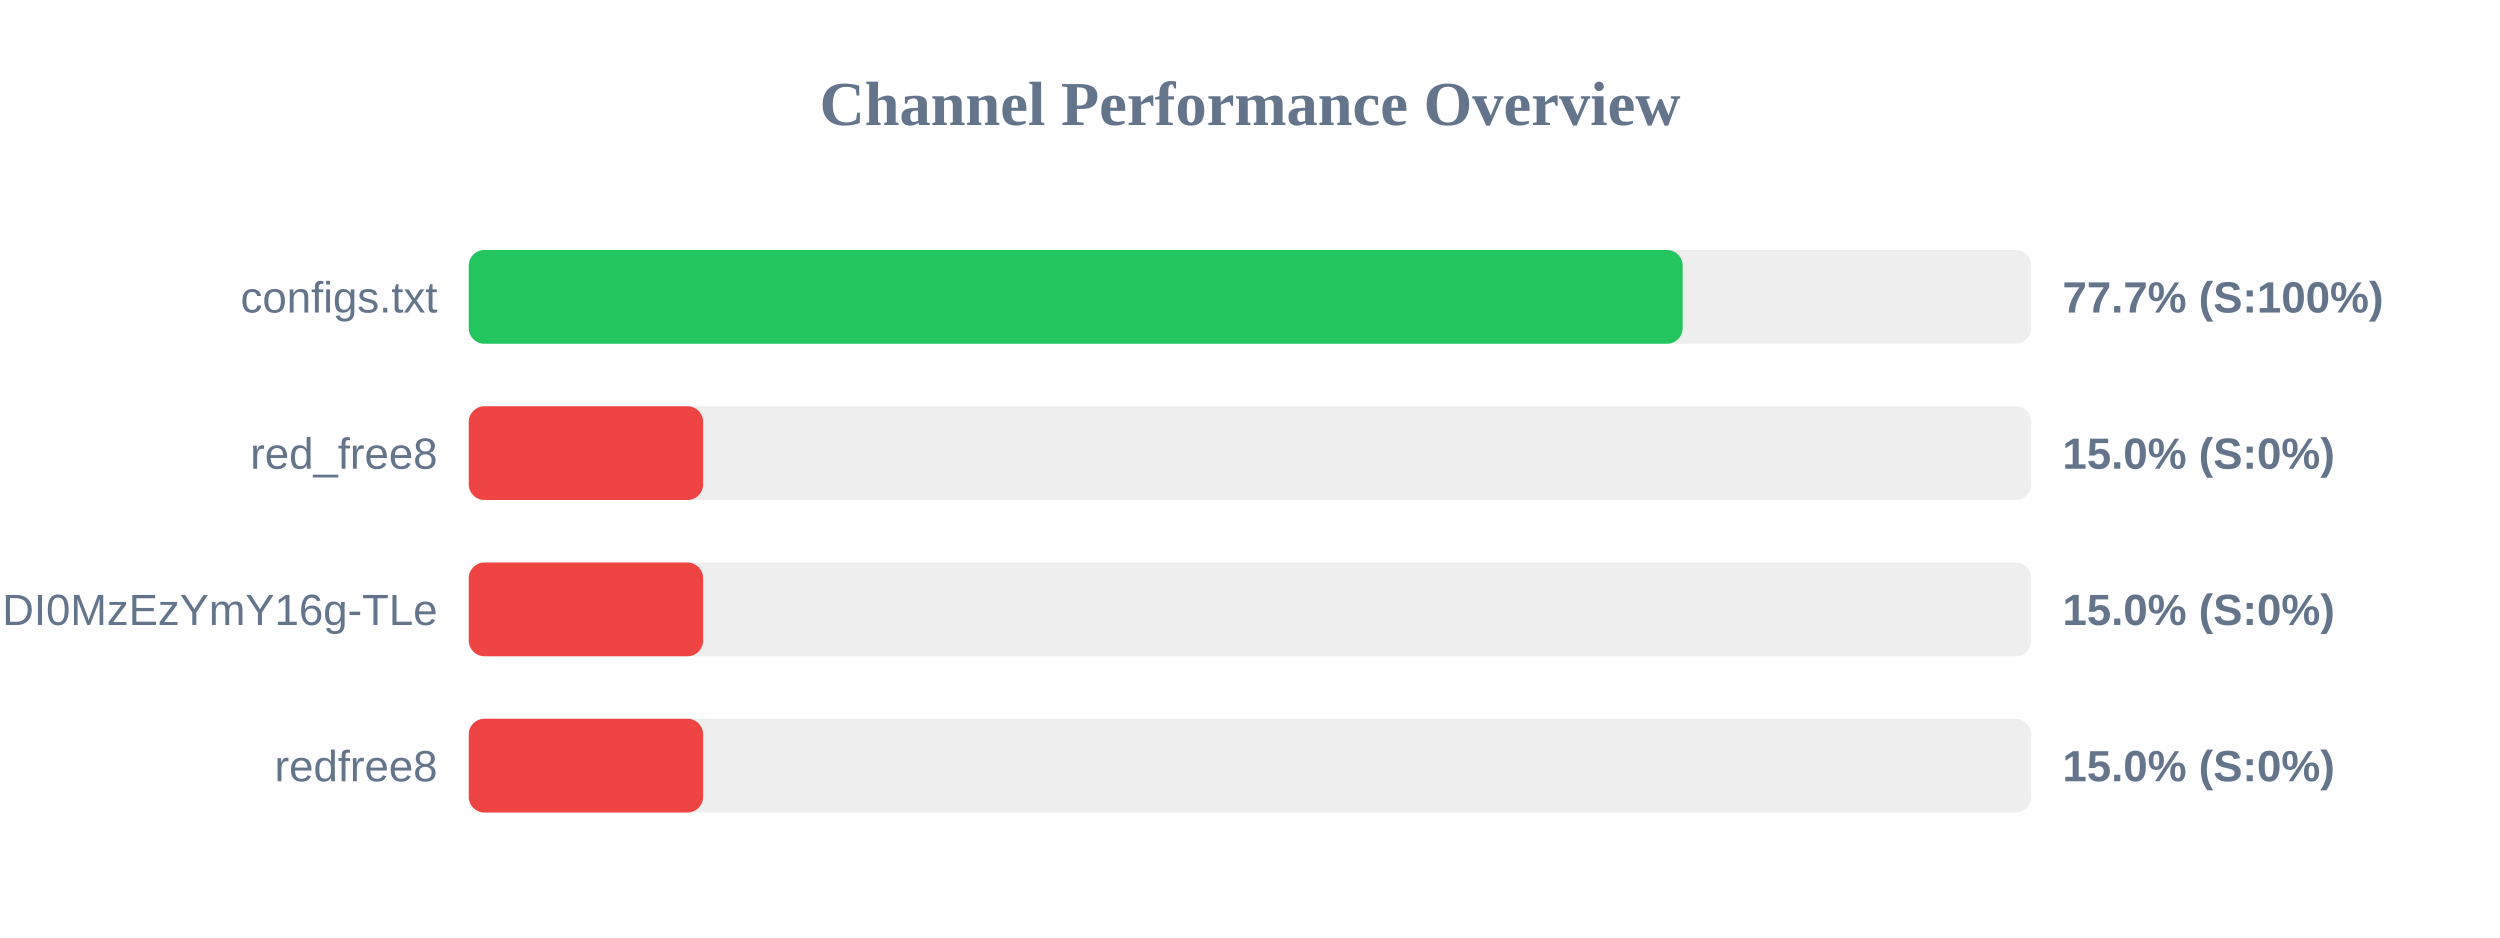
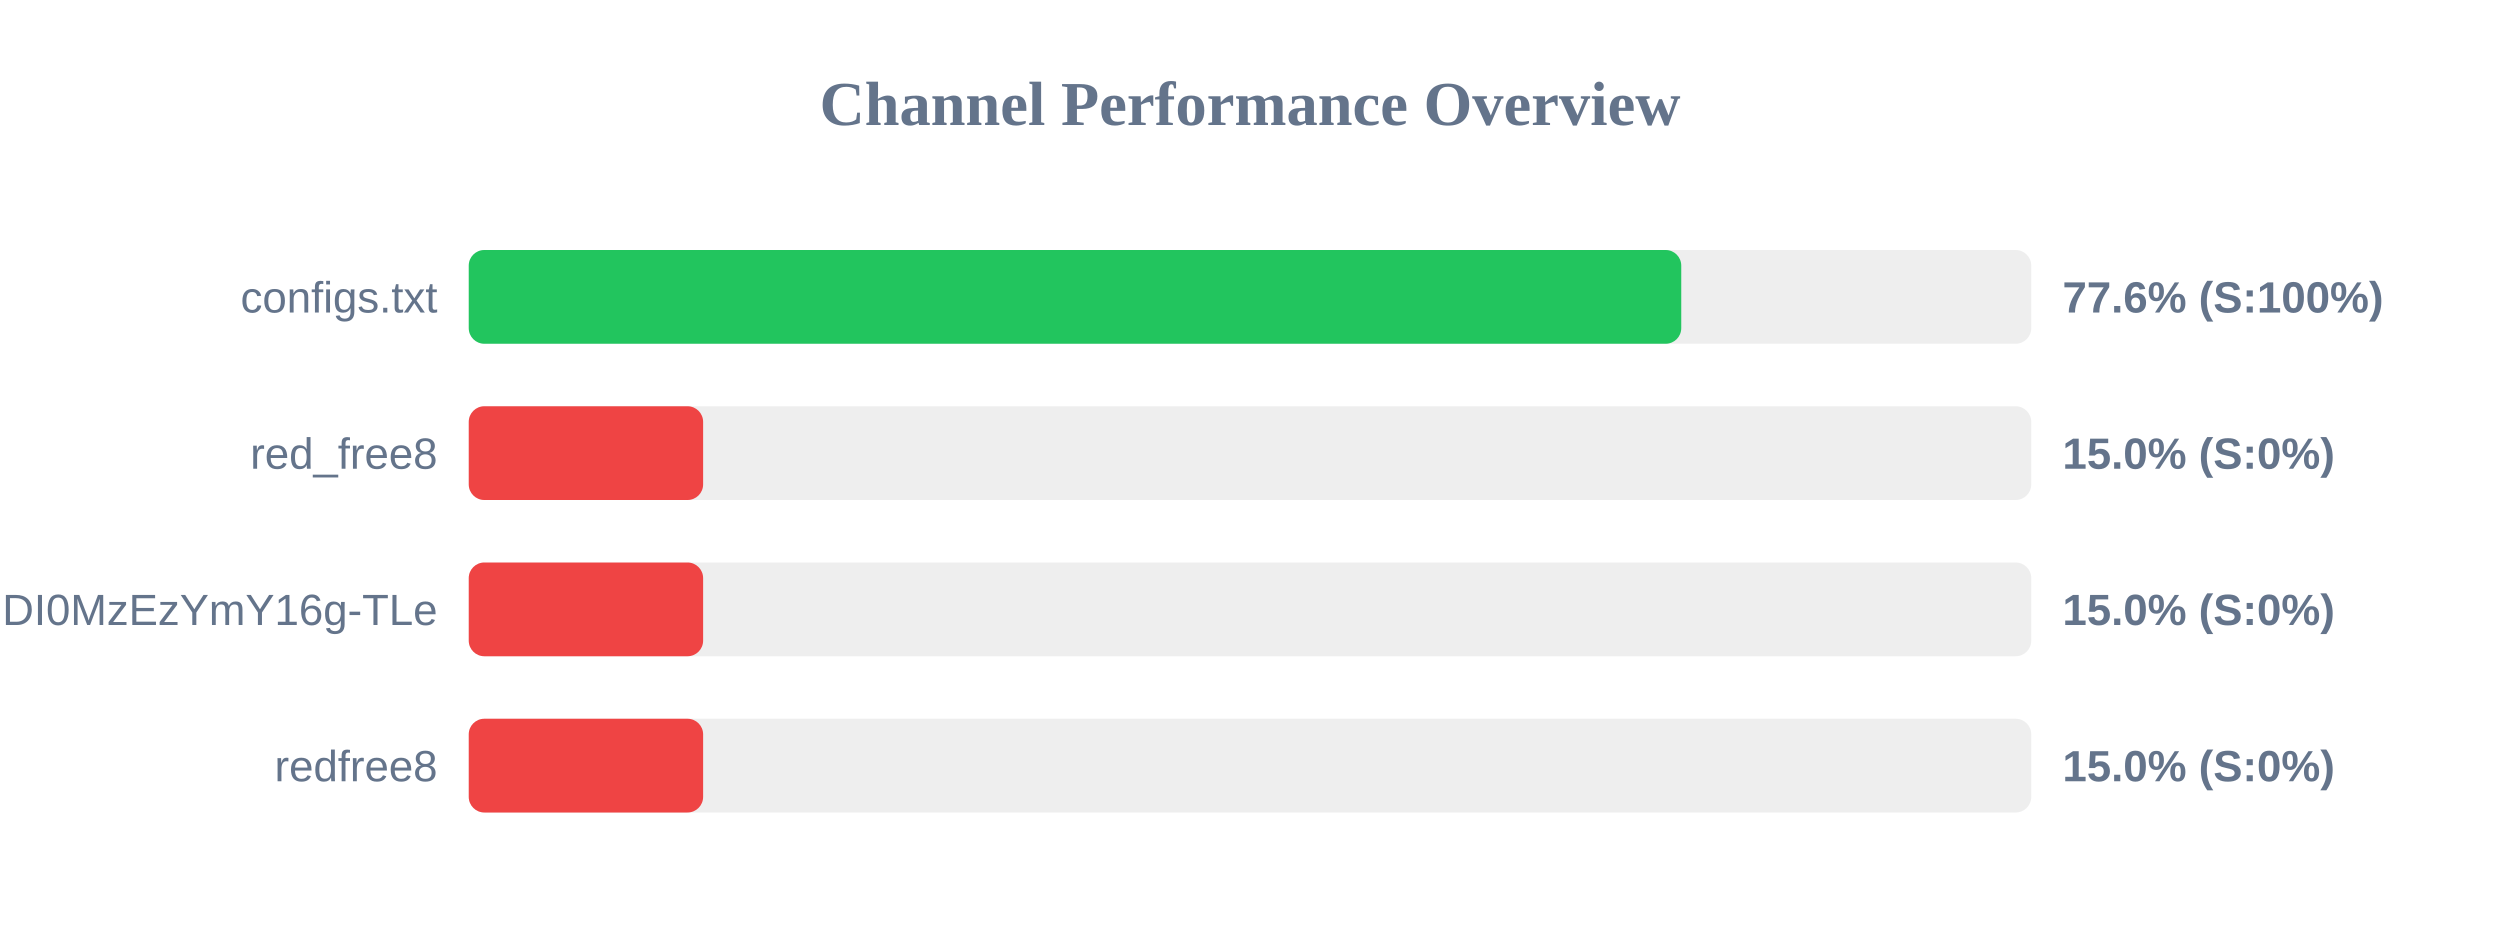
<svg xmlns="http://www.w3.org/2000/svg" width="800" height="300" version="1.1">
  <style>
        .row { font: 14px Arial; fill: #64748b; }
        .score { font: bold 14px Arial; fill: #64748b; }
    </style>
  <text x="400" y="40" text-anchor="middle" font-size="20px" font-weight="bold" fill="#64748b">Channel Performance Overview</text>
  <rect x="150" y="80" width="500" height="30" fill="#eee" rx="5" />
-   <rect x="150" y="80" width="388.45" height="30" fill="#22c55e" rx="5" />
+   <rect x="150" y="80" width="388.0" height="30" fill="#22c55e" rx="5" />
  <text x="140" y="100" text-anchor="end" class="row">configs.txt</text>
-   <text x="660" y="100" text-anchor="start" class="score">77.7% (S:100%)</text>
+   <text x="660" y="100" text-anchor="start" class="score">77.6% (S:100%)</text>
  <rect x="150" y="130" width="500" height="30" fill="#eee" rx="5" />
  <rect x="150" y="130" width="75.0" height="30" fill="#ef4444" rx="5" />
  <text x="140" y="150" text-anchor="end" class="row">red_free8</text>
  <text x="660" y="150" text-anchor="start" class="score">15.0% (S:0%)</text>
  <rect x="150" y="180" width="500" height="30" fill="#eee" rx="5" />
  <rect x="150" y="180" width="75.0" height="30" fill="#ef4444" rx="5" />
  <text x="140" y="200" text-anchor="end" class="row">NjEzODY1NDgyOCwxNzQ1NDI0MzEzYmY16g-TLe</text>
  <text x="660" y="200" text-anchor="start" class="score">15.0% (S:0%)</text>
  <rect x="150" y="230" width="500" height="30" fill="#eee" rx="5" />
  <rect x="150" y="230" width="75.0" height="30" fill="#ef4444" rx="5" />
  <text x="140" y="250" text-anchor="end" class="row">redfree8</text>
  <text x="660" y="250" text-anchor="start" class="score">15.0% (S:0%)</text>
</svg>
